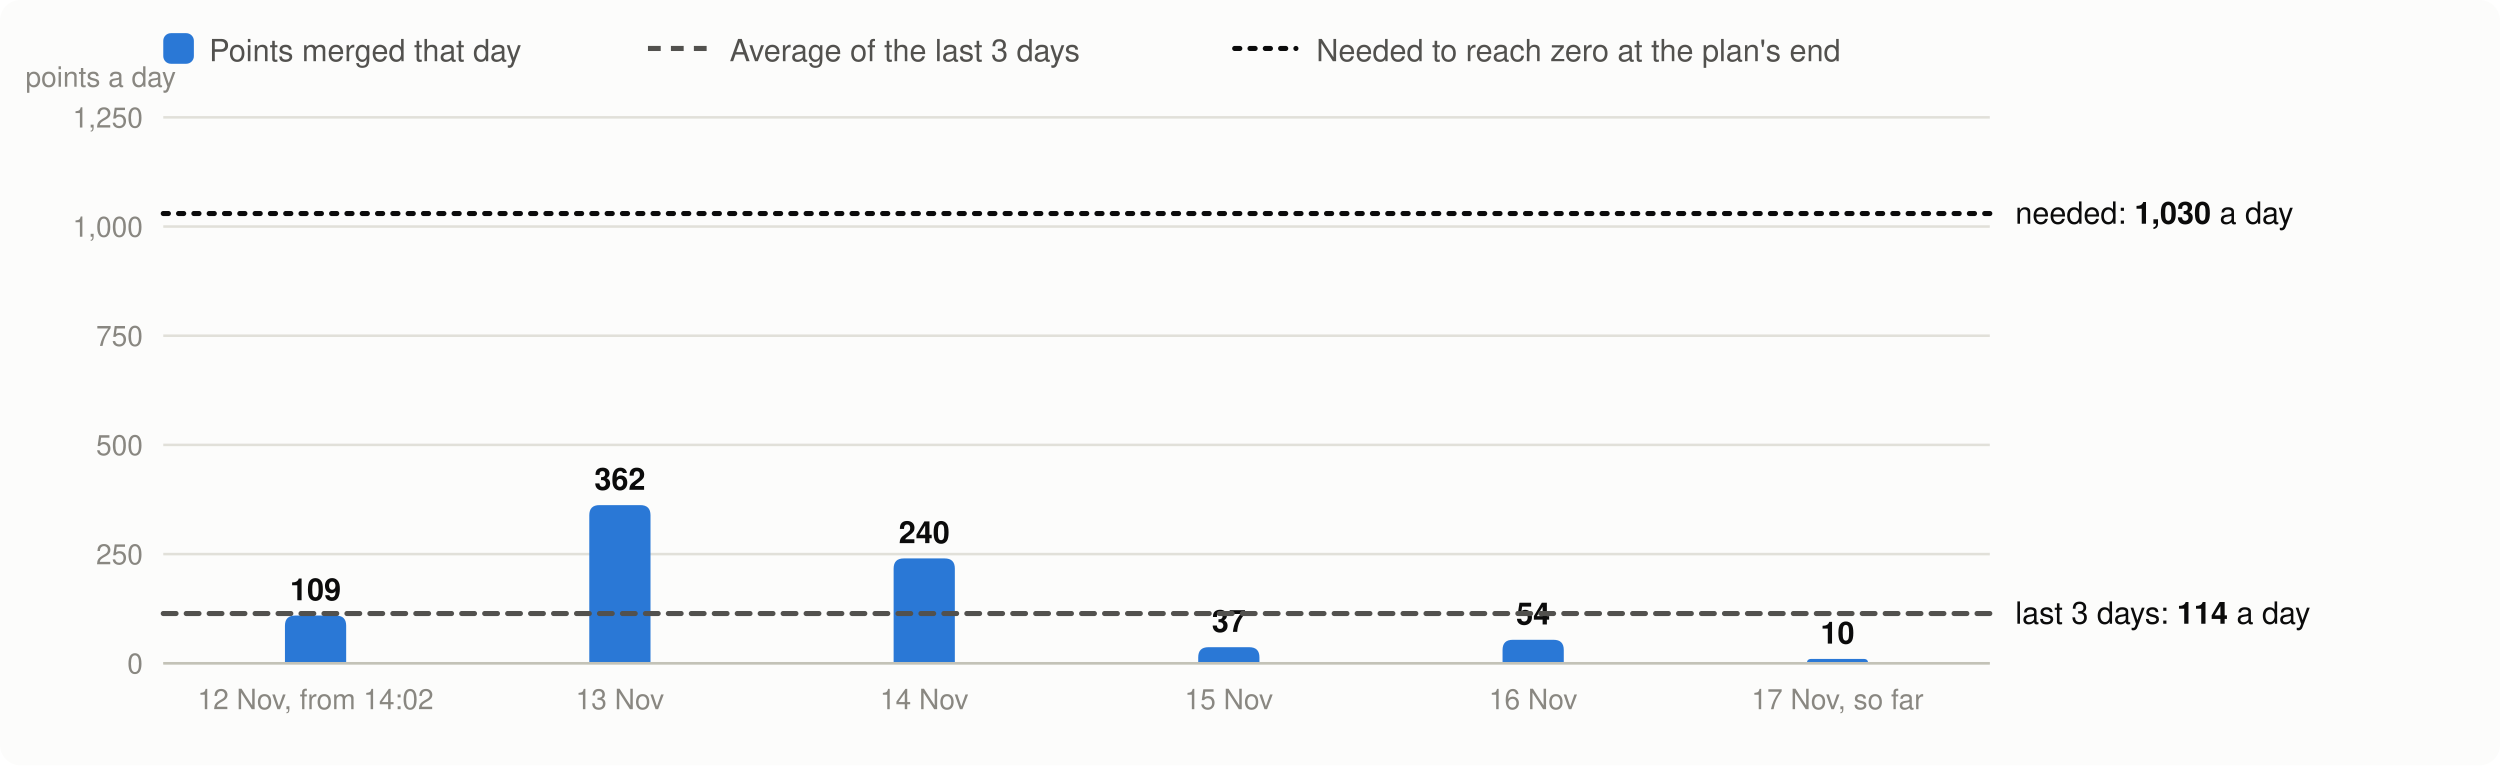
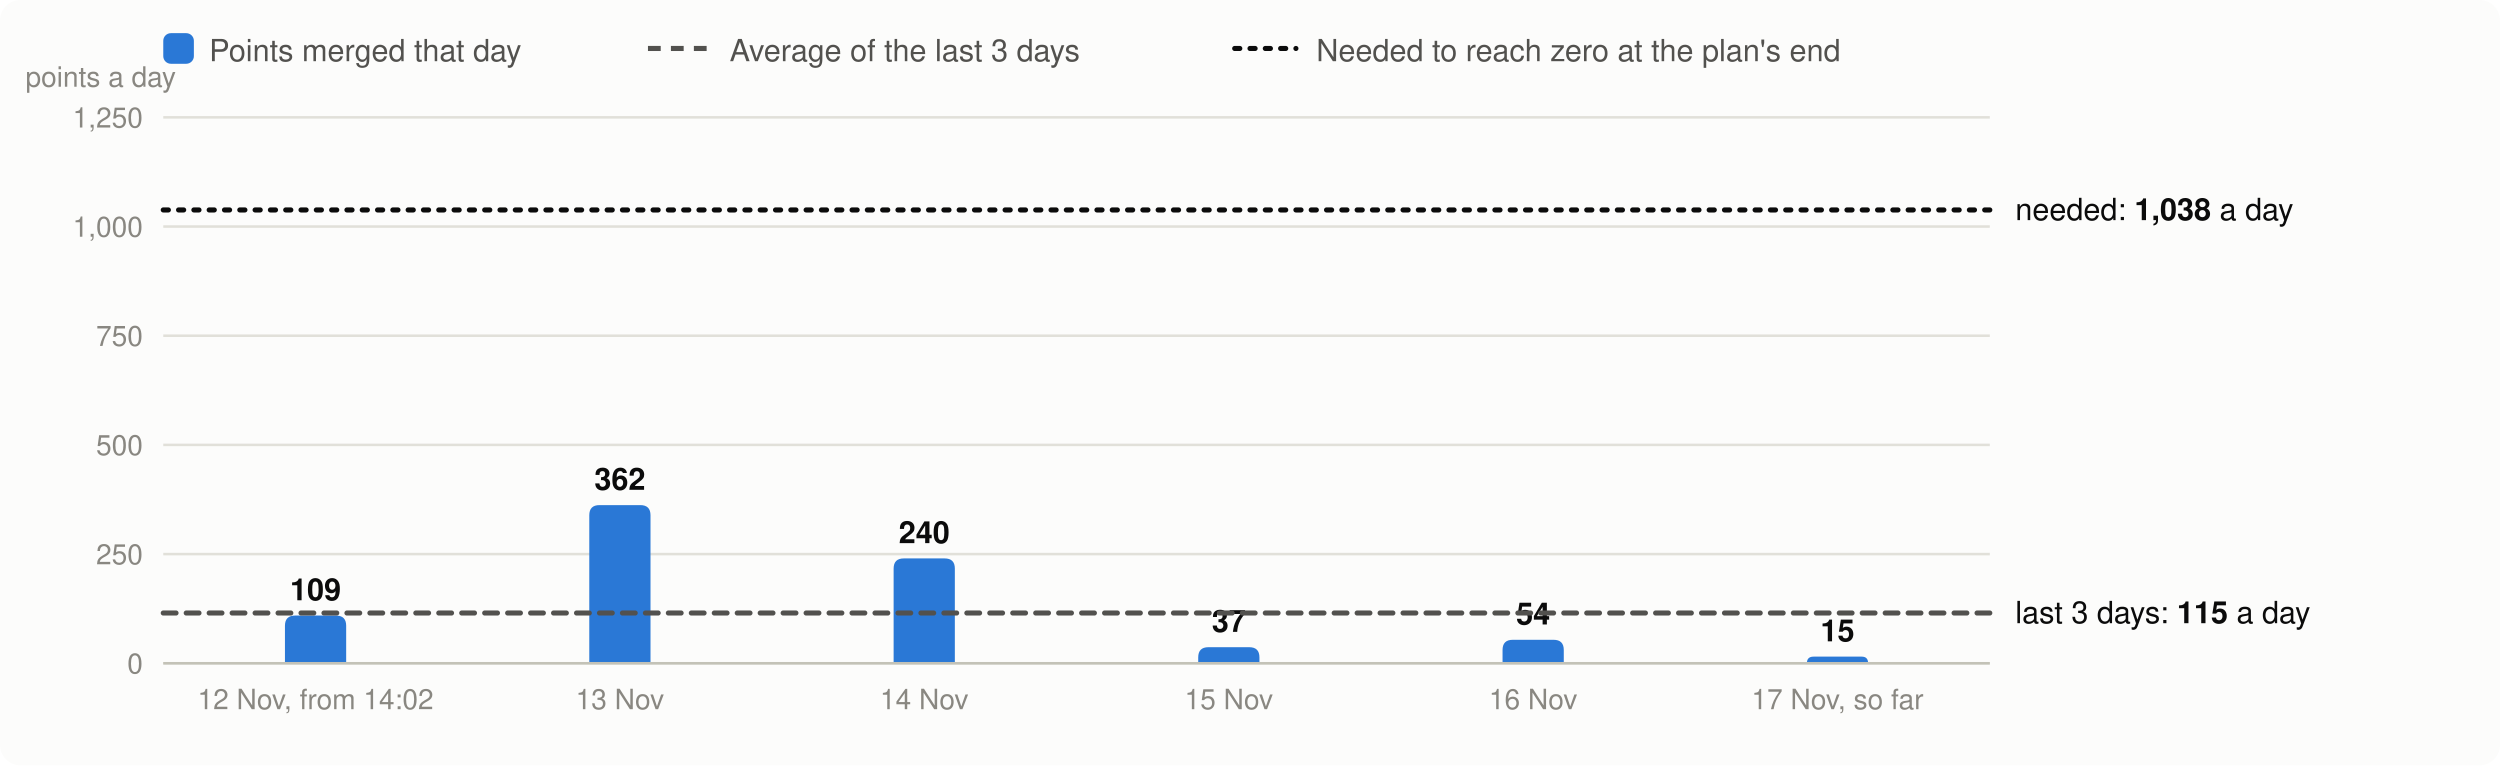
<svg xmlns="http://www.w3.org/2000/svg" viewBox="0 0 980 300" width="980" height="300" font-family="system-ui,-apple-system,Segoe UI,Helvetica,Arial,sans-serif" font-size="13" role="img" aria-label="Velocity: story points merged per day, the 3-day average and the velocity needed">
  <rect width="980" height="300" rx="8" fill="#fcfcfb" />
  <rect x="64" y="13" width="12" height="12" rx="3" fill="#2a78d6" />
  <text x="82" y="24" fill="#52514e" font-size="12">Points merged that day</text>
  <line x1="254" x2="278" y1="19" y2="19" stroke="#52514e" stroke-width="2" stroke-dasharray="5 4" />
  <text x="286" y="24" fill="#52514e" font-size="12">Average of the last 3 days</text>
  <line x1="484" x2="508" y1="19" y2="19" stroke="#0b0b0b" stroke-width="2" stroke-dasharray="2 4" stroke-linecap="round" />
  <text x="516" y="24" fill="#52514e" font-size="12">Needed to reach zero at the plan's end</text>
  <line x1="64" x2="780" y1="260.0" y2="260.0" stroke="#e1e0d9" />
  <text x="56" y="264.0" text-anchor="end" fill="#898781" font-size="11">0</text>
  <line x1="64" x2="780" y1="217.2" y2="217.2" stroke="#e1e0d9" />
  <text x="56" y="221.2" text-anchor="end" fill="#898781" font-size="11">250</text>
  <line x1="64" x2="780" y1="174.4" y2="174.4" stroke="#e1e0d9" />
  <text x="56" y="178.4" text-anchor="end" fill="#898781" font-size="11">500</text>
  <line x1="64" x2="780" y1="131.6" y2="131.6" stroke="#e1e0d9" />
  <text x="56" y="135.6" text-anchor="end" fill="#898781" font-size="11">750</text>
  <line x1="64" x2="780" y1="88.8" y2="88.8" stroke="#e1e0d9" />
  <text x="56" y="92.8" text-anchor="end" fill="#898781" font-size="11">1,000</text>
  <line x1="64" x2="780" y1="46.0" y2="46.0" stroke="#e1e0d9" />
  <text x="56" y="50.0" text-anchor="end" fill="#898781" font-size="11">1,250</text>
  <text x="10" y="34" fill="#898781" font-size="11">points a day</text>
  <path d="M111.7,260.0V245.3Q111.7,241.3 115.7,241.3H131.7Q135.7,241.3 135.7,245.3V260.0Z" fill="#2a78d6" />
  <text x="123.7" y="235.3" text-anchor="middle" fill="#0b0b0b" font-size="12" font-weight="600">109</text>
  <text x="123.7" y="278" text-anchor="middle" fill="#898781" font-size="11">12 Nov, from 14:02</text>
  <path d="M231.0,260.0V202.0Q231.0,198.0 235.0,198.0H251.0Q255.0,198.0 255.0,202.0V260.0Z" fill="#2a78d6" />
  <text x="243.0" y="192.0" text-anchor="middle" fill="#0b0b0b" font-size="12" font-weight="600">362</text>
  <text x="243.0" y="278" text-anchor="middle" fill="#898781" font-size="11">13 Nov</text>
  <path d="M350.3,260.0V222.9Q350.3,218.9 354.3,218.9H370.3Q374.3,218.9 374.3,222.9V260.0Z" fill="#2a78d6" />
  <text x="362.3" y="212.9" text-anchor="middle" fill="#0b0b0b" font-size="12" font-weight="600">240</text>
  <text x="362.3" y="278" text-anchor="middle" fill="#898781" font-size="11">14 Nov</text>
  <path d="M469.7,260.0V257.7Q469.7,253.7 473.7,253.7H489.7Q493.7,253.7 493.7,257.7V260.0Z" fill="#2a78d6" />
  <text x="481.7" y="247.7" text-anchor="middle" fill="#0b0b0b" font-size="12" font-weight="600">37</text>
  <text x="481.7" y="278" text-anchor="middle" fill="#898781" font-size="11">15 Nov</text>
  <path d="M589.0,260.0V254.8Q589.0,250.8 593.0,250.8H609.0Q613.0,250.8 613.0,254.8V260.0Z" fill="#2a78d6" />
  <text x="601.0" y="244.8" text-anchor="middle" fill="#0b0b0b" font-size="12" font-weight="600">54</text>
  <text x="601.0" y="278" text-anchor="middle" fill="#898781" font-size="11">16 Nov</text>
-   <path d="M708.3,260.0V260.0Q708.3,258.3 710.0,258.3H730.6Q732.3,258.3 732.3,260.0V260.0Z" fill="#2a78d6" />
-   <text x="720.3" y="252.3" text-anchor="middle" fill="#0b0b0b" font-size="12" font-weight="600">10</text>
+   <path d="M708.3,260.0V260.0Q708.3,257.4 710.9,257.4H729.8Q732.3,257.4 732.3,260.0V260.0Z" fill="#2a78d6" />
+   <text x="720.3" y="251.4" text-anchor="middle" fill="#0b0b0b" font-size="12" font-weight="600">15</text>
  <text x="720.3" y="278" text-anchor="middle" fill="#898781" font-size="11">17 Nov, so far</text>
  <line x1="64" x2="780" y1="260.0" y2="260.0" stroke="#c3c2b7" />
-   <line x1="64" x2="780" y1="240.5" y2="240.5" stroke="#52514e" stroke-width="2" stroke-dasharray="5 4" stroke-linecap="round" />
-   <text x="790" y="244.5" fill="#0b0b0b" font-size="12">last 3 days: <tspan font-weight="600">114</tspan> a day</text>
-   <line x1="64" x2="780" y1="83.7" y2="83.7" stroke="#0b0b0b" stroke-width="2" stroke-dasharray="2 4" stroke-linecap="round" />
-   <text x="790" y="87.7" fill="#0b0b0b" font-size="12">needed: <tspan font-weight="600">1,030</tspan> a day</text>
+   <line x1="64" x2="780" y1="240.3" y2="240.3" stroke="#52514e" stroke-width="2" stroke-dasharray="5 4" stroke-linecap="round" />
+   <text x="790" y="244.3" fill="#0b0b0b" font-size="12">last 3 days: <tspan font-weight="600">115</tspan> a day</text>
+   <line x1="64" x2="780" y1="82.3" y2="82.3" stroke="#0b0b0b" stroke-width="2" stroke-dasharray="2 4" stroke-linecap="round" />
+   <text x="790" y="86.3" fill="#0b0b0b" font-size="12">needed: <tspan font-weight="600">1,038</tspan> a day</text>
</svg>
